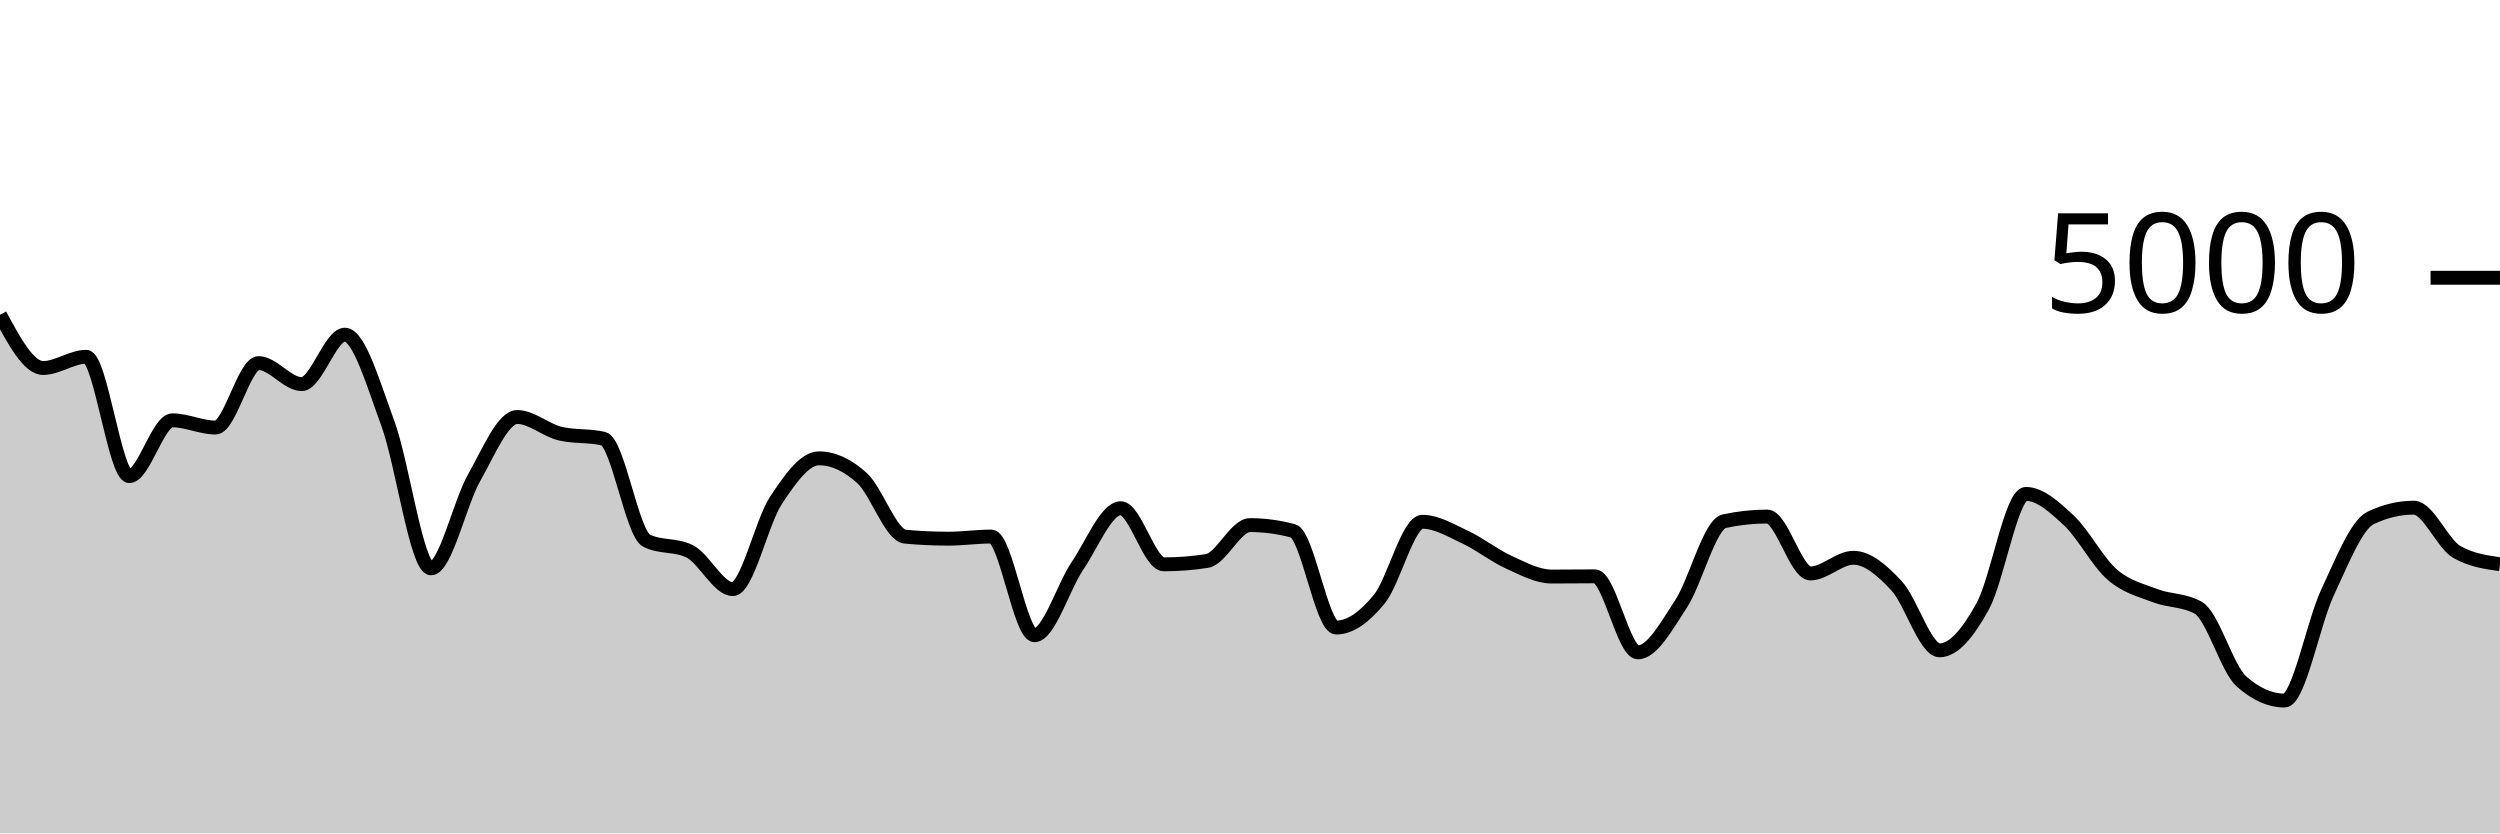
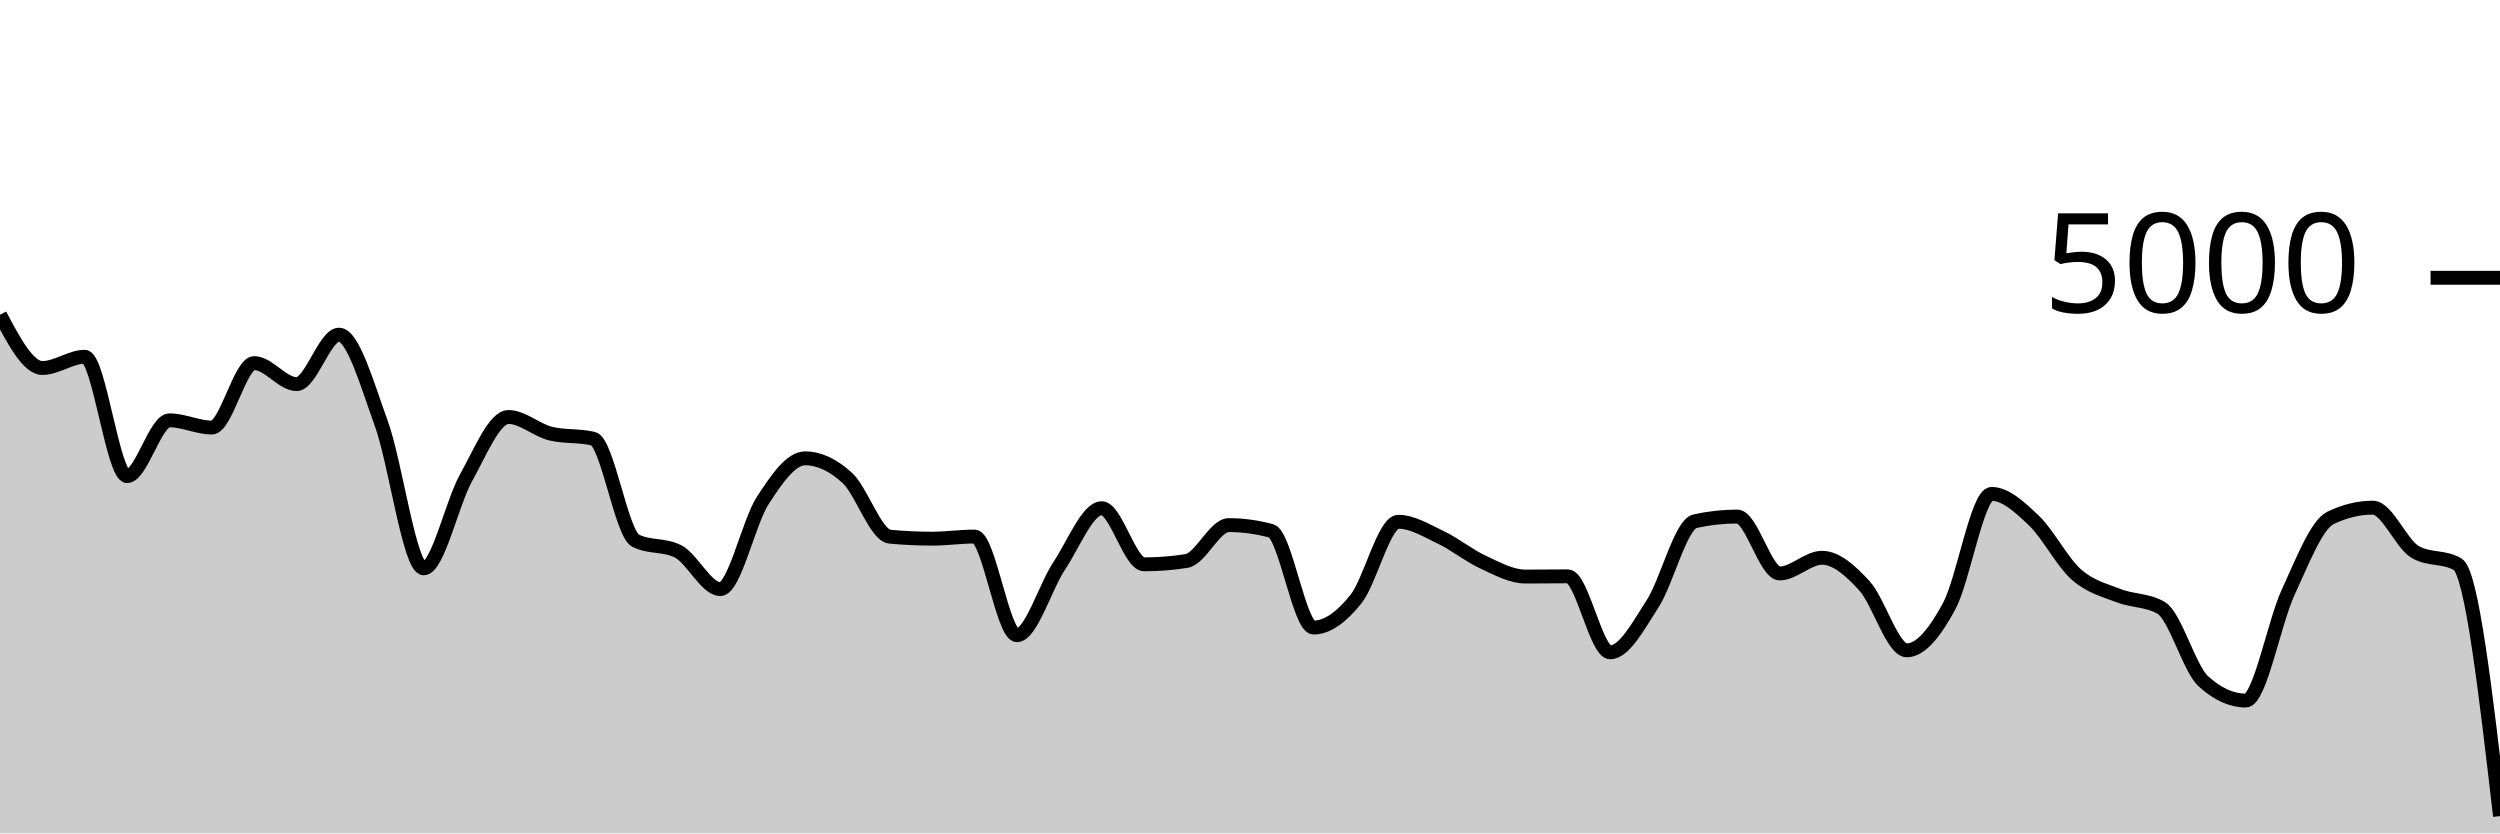
<svg xmlns="http://www.w3.org/2000/svg" viewBox="0 0 180 60">
  <g transform="translate(0,20)">
-     <path class="area" fill="rgba(0, 0, 0, 0.2)" d="M0,2.664C1.034,4.58,2.069,6.496,3.103,6.496C4.138,6.496,5.172,5.688,6.207,5.688C7.241,5.688,8.276,14.28,9.31,14.28C10.345,14.28,11.379,10.264,12.414,10.264C13.448,10.264,14.483,10.784,15.517,10.784C16.552,10.784,17.586,6.144,18.621,6.144C19.655,6.144,20.69,7.656,21.724,7.656C22.759,7.656,23.793,4.096,24.828,4.096C25.862,4.096,26.897,7.7,27.931,10.504C28.966,13.308,30,20.92,31.034,20.92C32.069,20.92,33.103,16.208,34.138,14.392C35.172,12.576,36.207,10.024,37.241,10.024C38.276,10.024,39.31,10.984,40.345,11.224C41.379,11.464,42.414,11.344,43.448,11.584C44.483,11.824,45.517,18.416,46.552,18.928C47.586,19.44,48.621,19.184,49.655,19.696C50.69,20.208,51.724,22.416,52.759,22.416C53.793,22.416,54.828,17.609,55.862,16.04C56.897,14.471,57.931,13,58.966,13C60,13,61.034,13.484,62.069,14.424C63.103,15.364,64.138,18.544,65.172,18.64C66.207,18.736,67.241,18.784,68.276,18.784C69.31,18.784,70.345,18.632,71.379,18.632C72.414,18.632,73.448,25.736,74.483,25.736C75.517,25.736,76.552,22.252,77.586,20.728C78.621,19.204,79.655,16.592,80.69,16.592C81.724,16.592,82.759,20.632,83.793,20.632C84.828,20.632,85.862,20.552,86.897,20.392C87.931,20.232,88.966,17.808,90,17.808C91.034,17.808,92.069,17.947,93.103,18.224C94.138,18.501,95.172,25.184,96.207,25.184C97.241,25.184,98.276,24.405,99.31,23.136C100.345,21.867,101.379,17.568,102.414,17.568C103.448,17.568,104.483,18.204,105.517,18.688C106.552,19.172,107.586,20.001,108.621,20.472C109.655,20.943,110.69,21.512,111.724,21.512C112.759,21.512,113.793,21.496,114.828,21.496C115.862,21.496,116.897,26.968,117.931,26.968C118.966,26.968,120,25.053,121.034,23.48C122.069,21.907,123.103,17.752,124.138,17.528C125.172,17.304,126.207,17.192,127.241,17.192C128.276,17.192,129.31,21.288,130.345,21.288C131.379,21.288,132.414,20.16,133.448,20.16C134.483,20.16,135.517,21.065,136.552,22.176C137.586,23.287,138.621,26.824,139.655,26.824C140.69,26.824,141.724,25.525,142.759,23.648C143.793,21.771,144.828,15.56,145.862,15.56C146.897,15.56,147.931,16.513,148.966,17.48C150,18.447,151.034,20.459,152.069,21.36C153.103,22.261,154.138,22.488,155.172,22.888C156.207,23.288,157.241,23.179,158.276,23.76C159.31,24.341,160.345,28.133,161.379,29.056C162.414,29.979,163.448,30.44,164.483,30.44C165.517,30.44,166.552,24.84,167.586,22.648C168.621,20.456,169.655,17.779,170.69,17.288C171.724,16.797,172.759,16.552,173.793,16.552C174.828,16.552,175.862,19.157,176.897,19.744C177.931,20.331,178.966,20.477,180,20.624L180,40C178.966,40,177.931,40,176.897,40C175.862,40,174.828,40,173.793,40C172.759,40,171.724,40,170.69,40C169.655,40,168.621,40,167.586,40C166.552,40,165.517,40,164.483,40C163.448,40,162.414,40,161.379,40C160.345,40,159.31,40,158.276,40C157.241,40,156.207,40,155.172,40C154.138,40,153.103,40,152.069,40C151.034,40,150,40,148.966,40C147.931,40,146.897,40,145.862,40C144.828,40,143.793,40,142.759,40C141.724,40,140.69,40,139.655,40C138.621,40,137.586,40,136.552,40C135.517,40,134.483,40,133.448,40C132.414,40,131.379,40,130.345,40C129.31,40,128.276,40,127.241,40C126.207,40,125.172,40,124.138,40C123.103,40,122.069,40,121.034,40C120,40,118.966,40,117.931,40C116.897,40,115.862,40,114.828,40C113.793,40,112.759,40,111.724,40C110.69,40,109.655,40,108.621,40C107.586,40,106.552,40,105.517,40C104.483,40,103.448,40,102.414,40C101.379,40,100.345,40,99.31,40C98.276,40,97.241,40,96.207,40C95.172,40,94.138,40,93.103,40C92.069,40,91.034,40,90,40C88.966,40,87.931,40,86.897,40C85.862,40,84.828,40,83.793,40C82.759,40,81.724,40,80.69,40C79.655,40,78.621,40,77.586,40C76.552,40,75.517,40,74.483,40C73.448,40,72.414,40,71.379,40C70.345,40,69.31,40,68.276,40C67.241,40,66.207,40,65.172,40C64.138,40,63.103,40,62.069,40C61.034,40,60,40,58.966,40C57.931,40,56.897,40,55.862,40C54.828,40,53.793,40,52.759,40C51.724,40,50.69,40,49.655,40C48.621,40,47.586,40,46.552,40C45.517,40,44.483,40,43.448,40C42.414,40,41.379,40,40.345,40C39.31,40,38.276,40,37.241,40C36.207,40,35.172,40,34.138,40C33.103,40,32.069,40,31.034,40C30,40,28.966,40,27.931,40C26.897,40,25.862,40,24.828,40C23.793,40,22.759,40,21.724,40C20.69,40,19.655,40,18.621,40C17.586,40,16.552,40,15.517,40C14.483,40,13.448,40,12.414,40C11.379,40,10.345,40,9.31,40C8.276,40,7.241,40,6.207,40C5.172,40,4.138,40,3.103,40C2.069,40,1.034,40,0,40Z" />
-     <path class="line" stroke="black" fill="none" d="M0,2.664C1.034,4.58,2.069,6.496,3.103,6.496C4.138,6.496,5.172,5.688,6.207,5.688C7.241,5.688,8.276,14.28,9.31,14.28C10.345,14.28,11.379,10.264,12.414,10.264C13.448,10.264,14.483,10.784,15.517,10.784C16.552,10.784,17.586,6.144,18.621,6.144C19.655,6.144,20.69,7.656,21.724,7.656C22.759,7.656,23.793,4.096,24.828,4.096C25.862,4.096,26.897,7.7,27.931,10.504C28.966,13.308,30,20.92,31.034,20.92C32.069,20.92,33.103,16.208,34.138,14.392C35.172,12.576,36.207,10.024,37.241,10.024C38.276,10.024,39.31,10.984,40.345,11.224C41.379,11.464,42.414,11.344,43.448,11.584C44.483,11.824,45.517,18.416,46.552,18.928C47.586,19.44,48.621,19.184,49.655,19.696C50.69,20.208,51.724,22.416,52.759,22.416C53.793,22.416,54.828,17.609,55.862,16.04C56.897,14.471,57.931,13,58.966,13C60,13,61.034,13.484,62.069,14.424C63.103,15.364,64.138,18.544,65.172,18.64C66.207,18.736,67.241,18.784,68.276,18.784C69.31,18.784,70.345,18.632,71.379,18.632C72.414,18.632,73.448,25.736,74.483,25.736C75.517,25.736,76.552,22.252,77.586,20.728C78.621,19.204,79.655,16.592,80.69,16.592C81.724,16.592,82.759,20.632,83.793,20.632C84.828,20.632,85.862,20.552,86.897,20.392C87.931,20.232,88.966,17.808,90,17.808C91.034,17.808,92.069,17.947,93.103,18.224C94.138,18.501,95.172,25.184,96.207,25.184C97.241,25.184,98.276,24.405,99.31,23.136C100.345,21.867,101.379,17.568,102.414,17.568C103.448,17.568,104.483,18.204,105.517,18.688C106.552,19.172,107.586,20.001,108.621,20.472C109.655,20.943,110.69,21.512,111.724,21.512C112.759,21.512,113.793,21.496,114.828,21.496C115.862,21.496,116.897,26.968,117.931,26.968C118.966,26.968,120,25.053,121.034,23.48C122.069,21.907,123.103,17.752,124.138,17.528C125.172,17.304,126.207,17.192,127.241,17.192C128.276,17.192,129.31,21.288,130.345,21.288C131.379,21.288,132.414,20.16,133.448,20.16C134.483,20.16,135.517,21.065,136.552,22.176C137.586,23.287,138.621,26.824,139.655,26.824C140.69,26.824,141.724,25.525,142.759,23.648C143.793,21.771,144.828,15.56,145.862,15.56C146.897,15.56,147.931,16.513,148.966,17.48C150,18.447,151.034,20.459,152.069,21.36C153.103,22.261,154.138,22.488,155.172,22.888C156.207,23.288,157.241,23.179,158.276,23.76C159.31,24.341,160.345,28.133,161.379,29.056C162.414,29.979,163.448,30.44,164.483,30.44C165.517,30.44,166.552,24.84,167.586,22.648C168.621,20.456,169.655,17.779,170.69,17.288C171.724,16.797,172.759,16.552,173.793,16.552C174.828,16.552,175.862,19.157,176.897,19.744C177.931,20.331,178.966,20.477,180,20.624" />
+     <path class="area" fill="rgba(0, 0, 0, 0.2)" d="M0,2.664C1.017,4.58,2.034,6.496,3.051,6.496C4.068,6.496,5.085,5.688,6.102,5.688C7.119,5.688,8.136,14.28,9.153,14.28C10.169,14.28,11.186,10.264,12.203,10.264C13.22,10.264,14.237,10.784,15.254,10.784C16.271,10.784,17.288,6.144,18.305,6.144C19.322,6.144,20.339,7.656,21.356,7.656C22.373,7.656,23.39,4.096,24.407,4.096C25.424,4.096,26.441,7.7,27.458,10.504C28.475,13.308,29.492,20.92,30.508,20.92C31.525,20.92,32.542,16.208,33.559,14.392C34.576,12.576,35.593,10.024,36.61,10.024C37.627,10.024,38.644,10.984,39.661,11.224C40.678,11.464,41.695,11.344,42.712,11.584C43.729,11.824,44.746,18.416,45.763,18.928C46.78,19.44,47.797,19.184,48.814,19.696C49.831,20.208,50.847,22.416,51.864,22.416C52.881,22.416,53.898,17.609,54.915,16.04C55.932,14.471,56.949,13,57.966,13C58.983,13,60,13.484,61.017,14.424C62.034,15.364,63.051,18.544,64.068,18.64C65.085,18.736,66.102,18.784,67.119,18.784C68.136,18.784,69.153,18.632,70.169,18.632C71.186,18.632,72.203,25.736,73.22,25.736C74.237,25.736,75.254,22.252,76.271,20.728C77.288,19.204,78.305,16.592,79.322,16.592C80.339,16.592,81.356,20.632,82.373,20.632C83.39,20.632,84.407,20.552,85.424,20.392C86.441,20.232,87.458,17.808,88.475,17.808C89.492,17.808,90.508,17.947,91.525,18.224C92.542,18.501,93.559,25.184,94.576,25.184C95.593,25.184,96.61,24.405,97.627,23.136C98.644,21.867,99.661,17.568,100.678,17.568C101.695,17.568,102.712,18.204,103.729,18.688C104.746,19.172,105.763,20.001,106.78,20.472C107.797,20.943,108.814,21.512,109.831,21.512C110.847,21.512,111.864,21.496,112.881,21.496C113.898,21.496,114.915,26.968,115.932,26.968C116.949,26.968,117.966,25.053,118.983,23.48C120,21.907,121.017,17.752,122.034,17.528C123.051,17.304,124.068,17.192,125.085,17.192C126.102,17.192,127.119,21.288,128.136,21.288C129.153,21.288,130.169,20.16,131.186,20.16C132.203,20.16,133.22,21.065,134.237,22.176C135.254,23.287,136.271,26.824,137.288,26.824C138.305,26.824,139.322,25.525,140.339,23.648C141.356,21.771,142.373,15.56,143.39,15.56C144.407,15.56,145.424,16.513,146.441,17.48C147.458,18.447,148.475,20.459,149.492,21.36C150.508,22.261,151.525,22.488,152.542,22.888C153.559,23.288,154.576,23.179,155.593,23.76C156.61,24.341,157.627,28.133,158.644,29.056C159.661,29.979,160.678,30.44,161.695,30.44C162.712,30.44,163.729,24.84,164.746,22.648C165.763,20.456,166.78,17.779,167.797,17.288C168.814,16.797,169.831,16.552,170.847,16.552C171.864,16.552,172.881,19.157,173.898,19.744C174.915,20.331,175.932,20.037,176.949,20.624C177.966,21.211,178.983,29.985,180,38.76L180,40C178.983,40,177.966,40,176.949,40C175.932,40,174.915,40,173.898,40C172.881,40,171.864,40,170.847,40C169.831,40,168.814,40,167.797,40C166.78,40,165.763,40,164.746,40C163.729,40,162.712,40,161.695,40C160.678,40,159.661,40,158.644,40C157.627,40,156.61,40,155.593,40C154.576,40,153.559,40,152.542,40C151.525,40,150.508,40,149.492,40C148.475,40,147.458,40,146.441,40C145.424,40,144.407,40,143.39,40C142.373,40,141.356,40,140.339,40C139.322,40,138.305,40,137.288,40C136.271,40,135.254,40,134.237,40C133.22,40,132.203,40,131.186,40C130.169,40,129.153,40,128.136,40C127.119,40,126.102,40,125.085,40C124.068,40,123.051,40,122.034,40C121.017,40,120,40,118.983,40C117.966,40,116.949,40,115.932,40C114.915,40,113.898,40,112.881,40C111.864,40,110.847,40,109.831,40C108.814,40,107.797,40,106.78,40C105.763,40,104.746,40,103.729,40C102.712,40,101.695,40,100.678,40C99.661,40,98.644,40,97.627,40C96.61,40,95.593,40,94.576,40C93.559,40,92.542,40,91.525,40C90.508,40,89.492,40,88.475,40C87.458,40,86.441,40,85.424,40C84.407,40,83.39,40,82.373,40C81.356,40,80.339,40,79.322,40C78.305,40,77.288,40,76.271,40C75.254,40,74.237,40,73.22,40C72.203,40,71.186,40,70.169,40C69.153,40,68.136,40,67.119,40C66.102,40,65.085,40,64.068,40C63.051,40,62.034,40,61.017,40C60,40,58.983,40,57.966,40C56.949,40,55.932,40,54.915,40C53.898,40,52.881,40,51.864,40C50.847,40,49.831,40,48.814,40C47.797,40,46.78,40,45.763,40C44.746,40,43.729,40,42.712,40C41.695,40,40.678,40,39.661,40C38.644,40,37.627,40,36.61,40C35.593,40,34.576,40,33.559,40C32.542,40,31.525,40,30.508,40C29.492,40,28.475,40,27.458,40C26.441,40,25.424,40,24.407,40C23.39,40,22.373,40,21.356,40C20.339,40,19.322,40,18.305,40C17.288,40,16.271,40,15.254,40C14.237,40,13.22,40,12.203,40C11.186,40,10.169,40,9.153,40C8.136,40,7.119,40,6.102,40C5.085,40,4.068,40,3.051,40C2.034,40,1.017,40,0,40Z" />
+     <path class="line" stroke="black" fill="none" d="M0,2.664C1.017,4.58,2.034,6.496,3.051,6.496C4.068,6.496,5.085,5.688,6.102,5.688C7.119,5.688,8.136,14.28,9.153,14.28C10.169,14.28,11.186,10.264,12.203,10.264C13.22,10.264,14.237,10.784,15.254,10.784C16.271,10.784,17.288,6.144,18.305,6.144C19.322,6.144,20.339,7.656,21.356,7.656C22.373,7.656,23.39,4.096,24.407,4.096C25.424,4.096,26.441,7.7,27.458,10.504C28.475,13.308,29.492,20.92,30.508,20.92C31.525,20.92,32.542,16.208,33.559,14.392C34.576,12.576,35.593,10.024,36.61,10.024C37.627,10.024,38.644,10.984,39.661,11.224C40.678,11.464,41.695,11.344,42.712,11.584C43.729,11.824,44.746,18.416,45.763,18.928C46.78,19.44,47.797,19.184,48.814,19.696C49.831,20.208,50.847,22.416,51.864,22.416C52.881,22.416,53.898,17.609,54.915,16.04C55.932,14.471,56.949,13,57.966,13C58.983,13,60,13.484,61.017,14.424C62.034,15.364,63.051,18.544,64.068,18.64C65.085,18.736,66.102,18.784,67.119,18.784C68.136,18.784,69.153,18.632,70.169,18.632C71.186,18.632,72.203,25.736,73.22,25.736C74.237,25.736,75.254,22.252,76.271,20.728C77.288,19.204,78.305,16.592,79.322,16.592C80.339,16.592,81.356,20.632,82.373,20.632C83.39,20.632,84.407,20.552,85.424,20.392C86.441,20.232,87.458,17.808,88.475,17.808C89.492,17.808,90.508,17.947,91.525,18.224C92.542,18.501,93.559,25.184,94.576,25.184C95.593,25.184,96.61,24.405,97.627,23.136C98.644,21.867,99.661,17.568,100.678,17.568C101.695,17.568,102.712,18.204,103.729,18.688C104.746,19.172,105.763,20.001,106.78,20.472C107.797,20.943,108.814,21.512,109.831,21.512C110.847,21.512,111.864,21.496,112.881,21.496C113.898,21.496,114.915,26.968,115.932,26.968C116.949,26.968,117.966,25.053,118.983,23.48C120,21.907,121.017,17.752,122.034,17.528C123.051,17.304,124.068,17.192,125.085,17.192C126.102,17.192,127.119,21.288,128.136,21.288C129.153,21.288,130.169,20.16,131.186,20.16C132.203,20.16,133.22,21.065,134.237,22.176C135.254,23.287,136.271,26.824,137.288,26.824C138.305,26.824,139.322,25.525,140.339,23.648C141.356,21.771,142.373,15.56,143.39,15.56C144.407,15.56,145.424,16.513,146.441,17.48C147.458,18.447,148.475,20.459,149.492,21.36C150.508,22.261,151.525,22.488,152.542,22.888C153.559,23.288,154.576,23.179,155.593,23.76C156.61,24.341,157.627,28.133,158.644,29.056C159.661,29.979,160.678,30.44,161.695,30.44C162.712,30.44,163.729,24.84,164.746,22.648C165.763,20.456,166.78,17.779,167.797,17.288C168.814,16.797,169.831,16.552,170.847,16.552C171.864,16.552,172.881,19.157,173.898,19.744C174.915,20.331,175.932,20.037,176.949,20.624C177.966,21.211,178.983,29.985,180,38.76" />
    <path class="axis-ceiling" stroke-width="1" stroke="black" fill="none" d="M175,0L180,0" />
    <text class="axis-ceiling-label" font-family="sans-serif" text-anchor="end" font-size="10px" x="170" y="2.5">5000</text>
  </g>
</svg>
